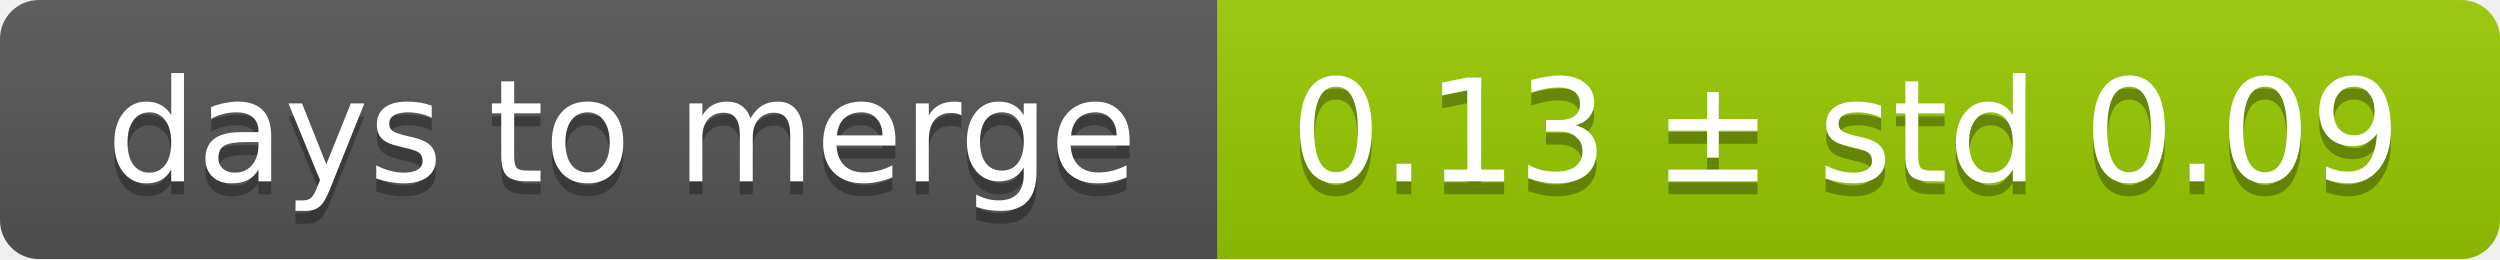
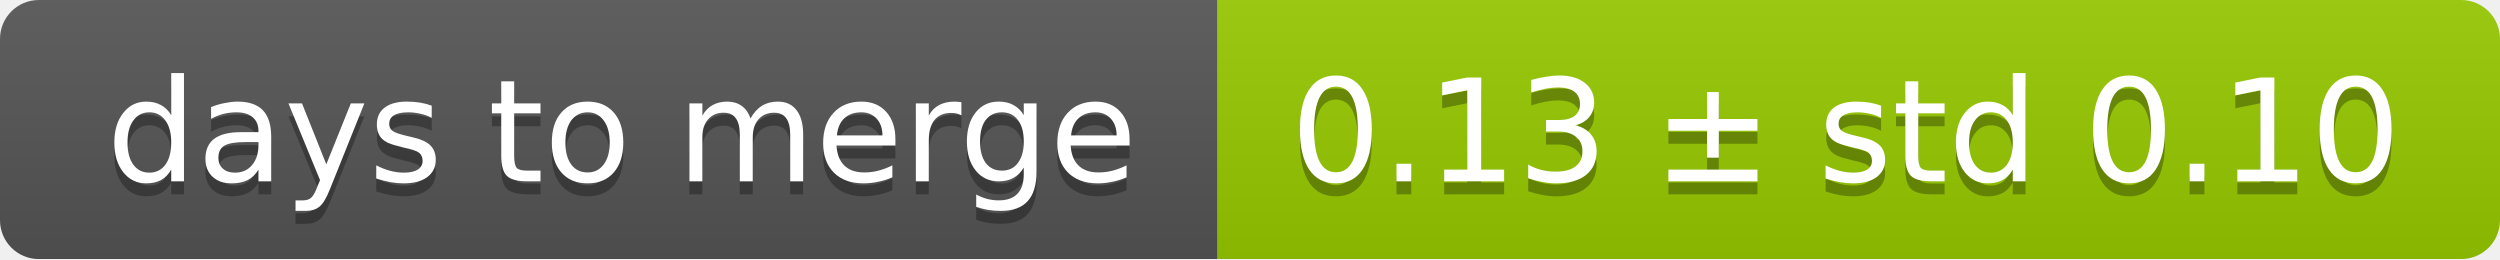
<svg xmlns="http://www.w3.org/2000/svg" width="193" height="20">
  <linearGradient id="smooth" x2="0" y2="100%">
    <stop offset="0" stop-color="#bbb" stop-opacity=".1" />
    <stop offset="1" stop-opacity=".1" />
  </linearGradient>
  <mask id="round">
    <rect width="193" height="20" rx="3" fill="#fff" />
  </mask>
  <g mask="url(#round)">
    <rect width="94" height="20" fill="#555" />
    <rect x="94" width="99" height="20" fill="#97ca00" />
    <rect width="193" height="20" fill="url(#smooth)" />
  </g>
  <g fill="#fff" text-anchor="middle" font-family="DejaVu Sans,Verdana,Geneva,sans-serif" font-size="11">
    <text x="48" y="15" fill="#010101" fill-opacity=".3">days to merge</text>
    <text x="48" y="14">days to merge</text>
-     <text x="142.5" y="15" fill="#010101" fill-opacity=".3">0.13 ± std 0.09</text>
-     <text x="142.5" y="14">0.13 ± std 0.09</text>
+     <text x="142.5" y="15" fill="#010101" fill-opacity=".3">0.13 ± std 0.10</text>
+     <text x="142.5" y="14">0.13 ± std 0.10</text>
  </g>
</svg>
